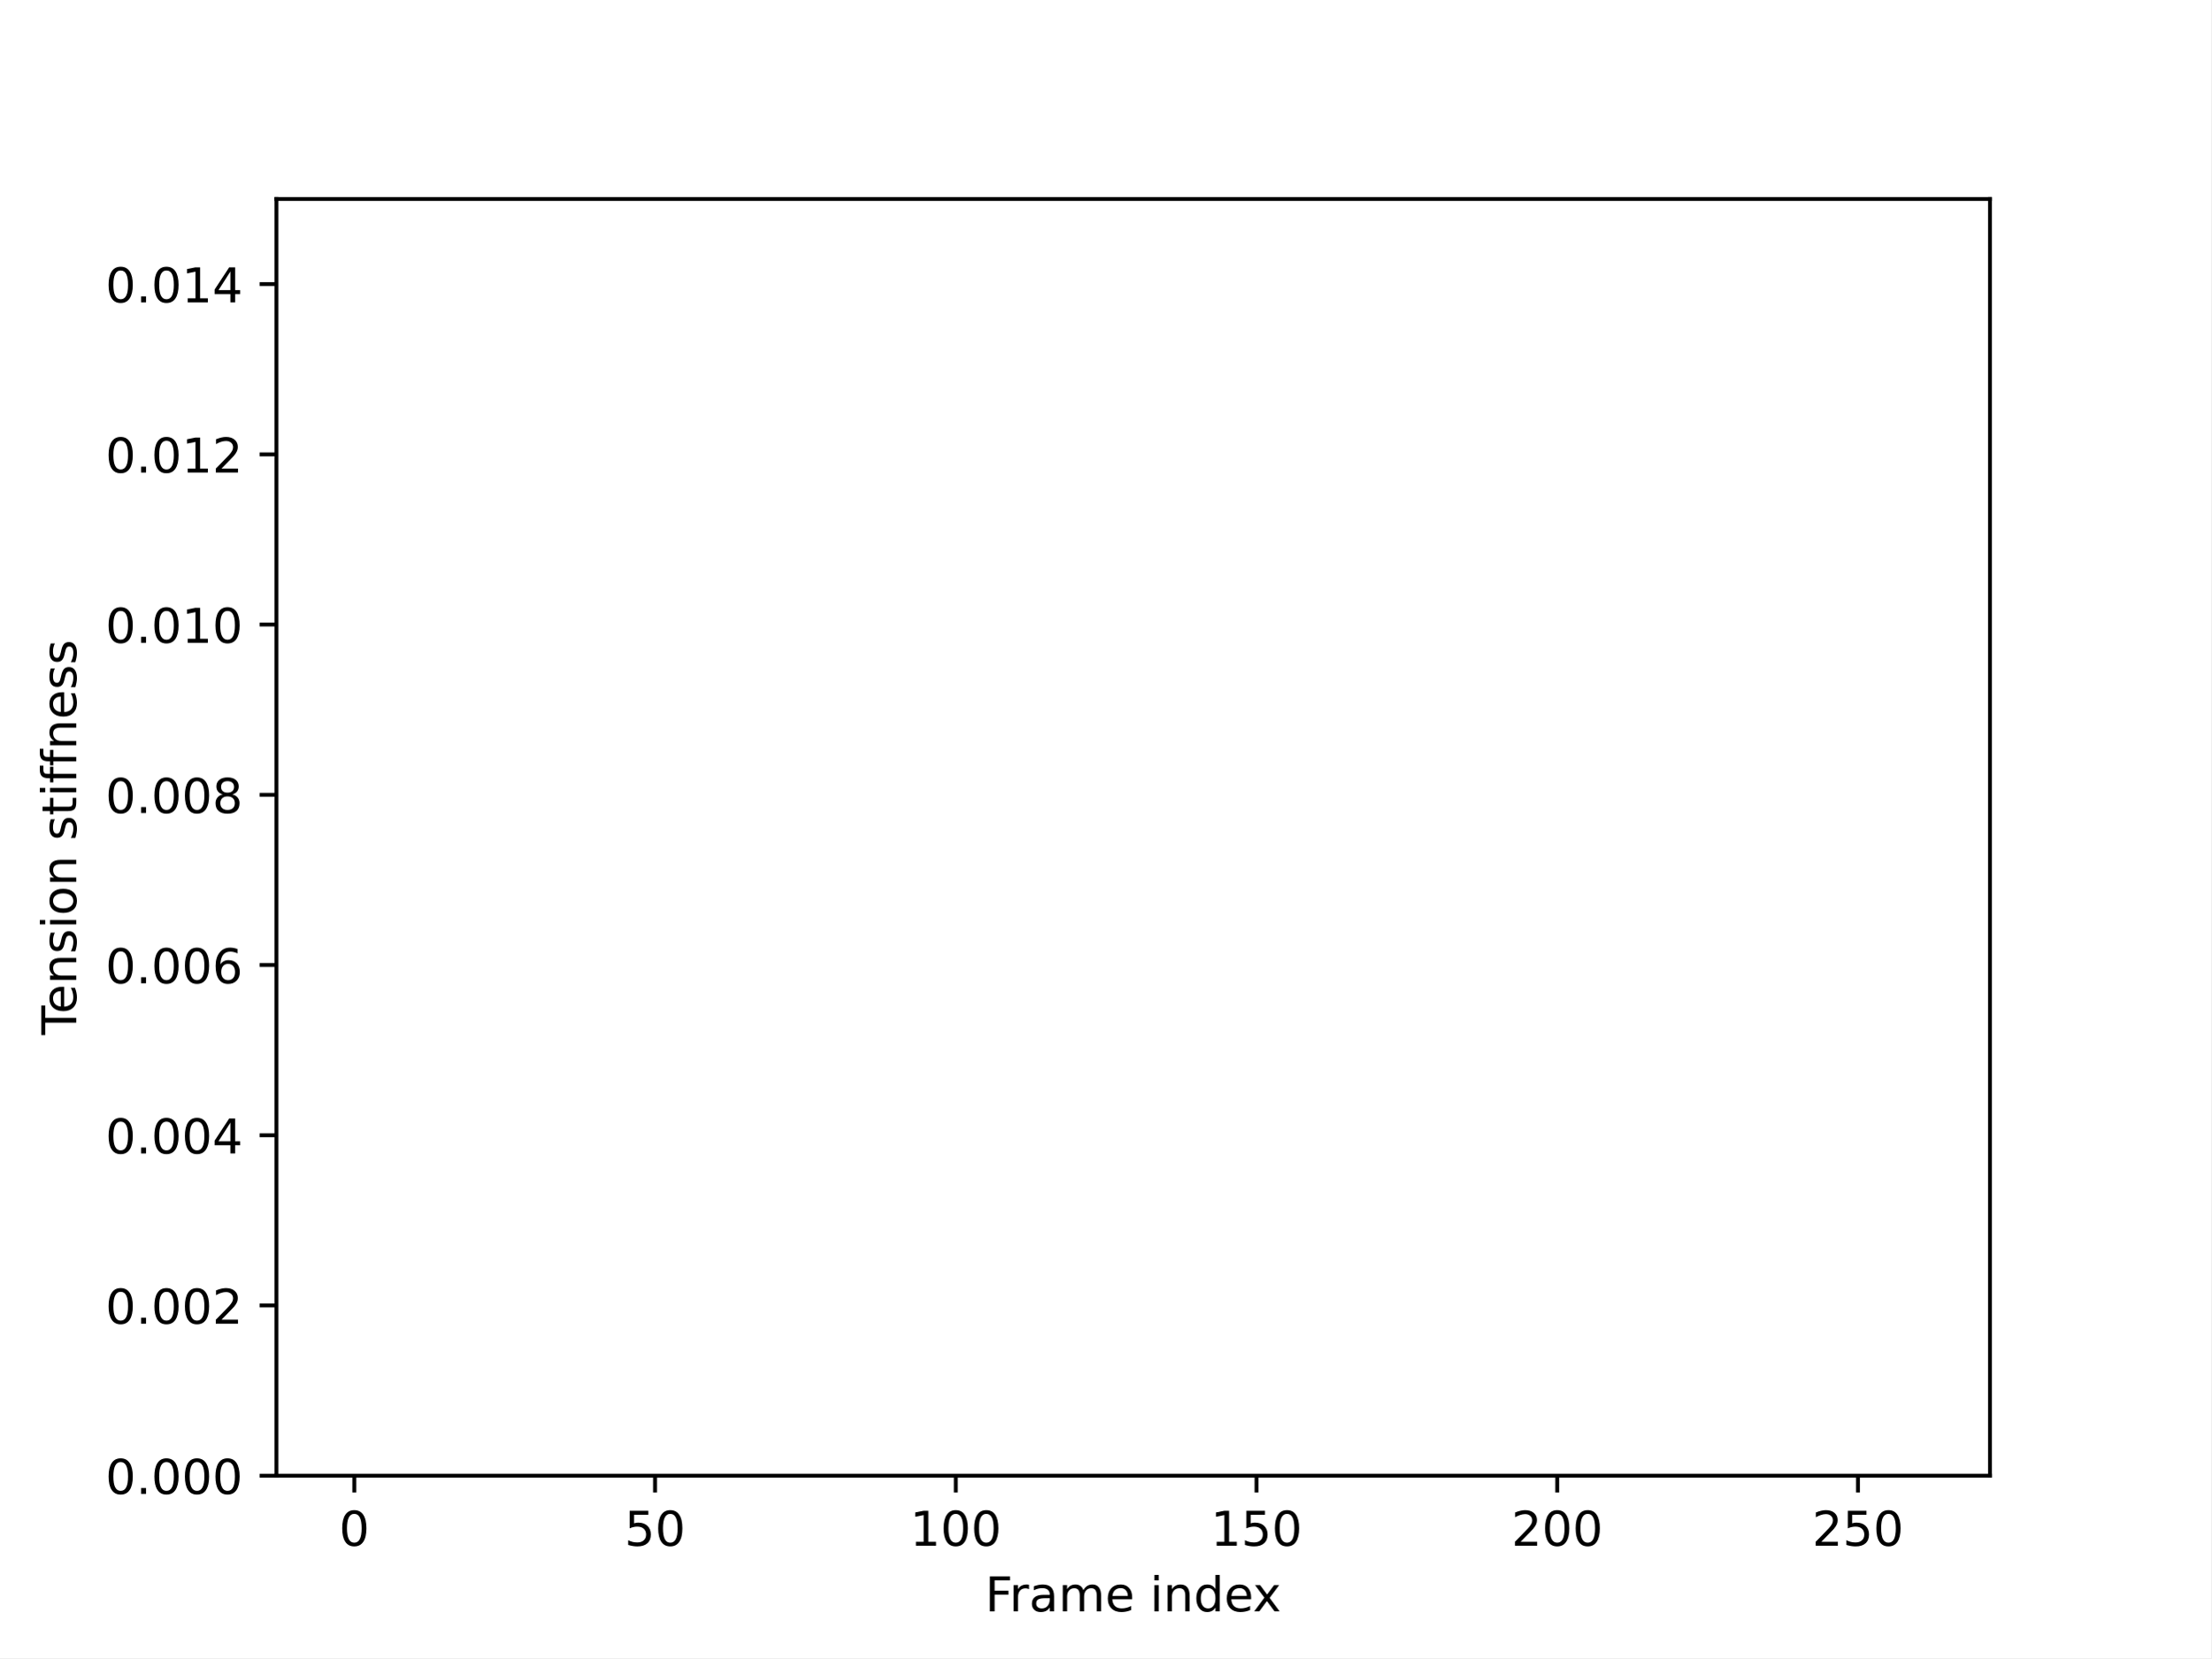
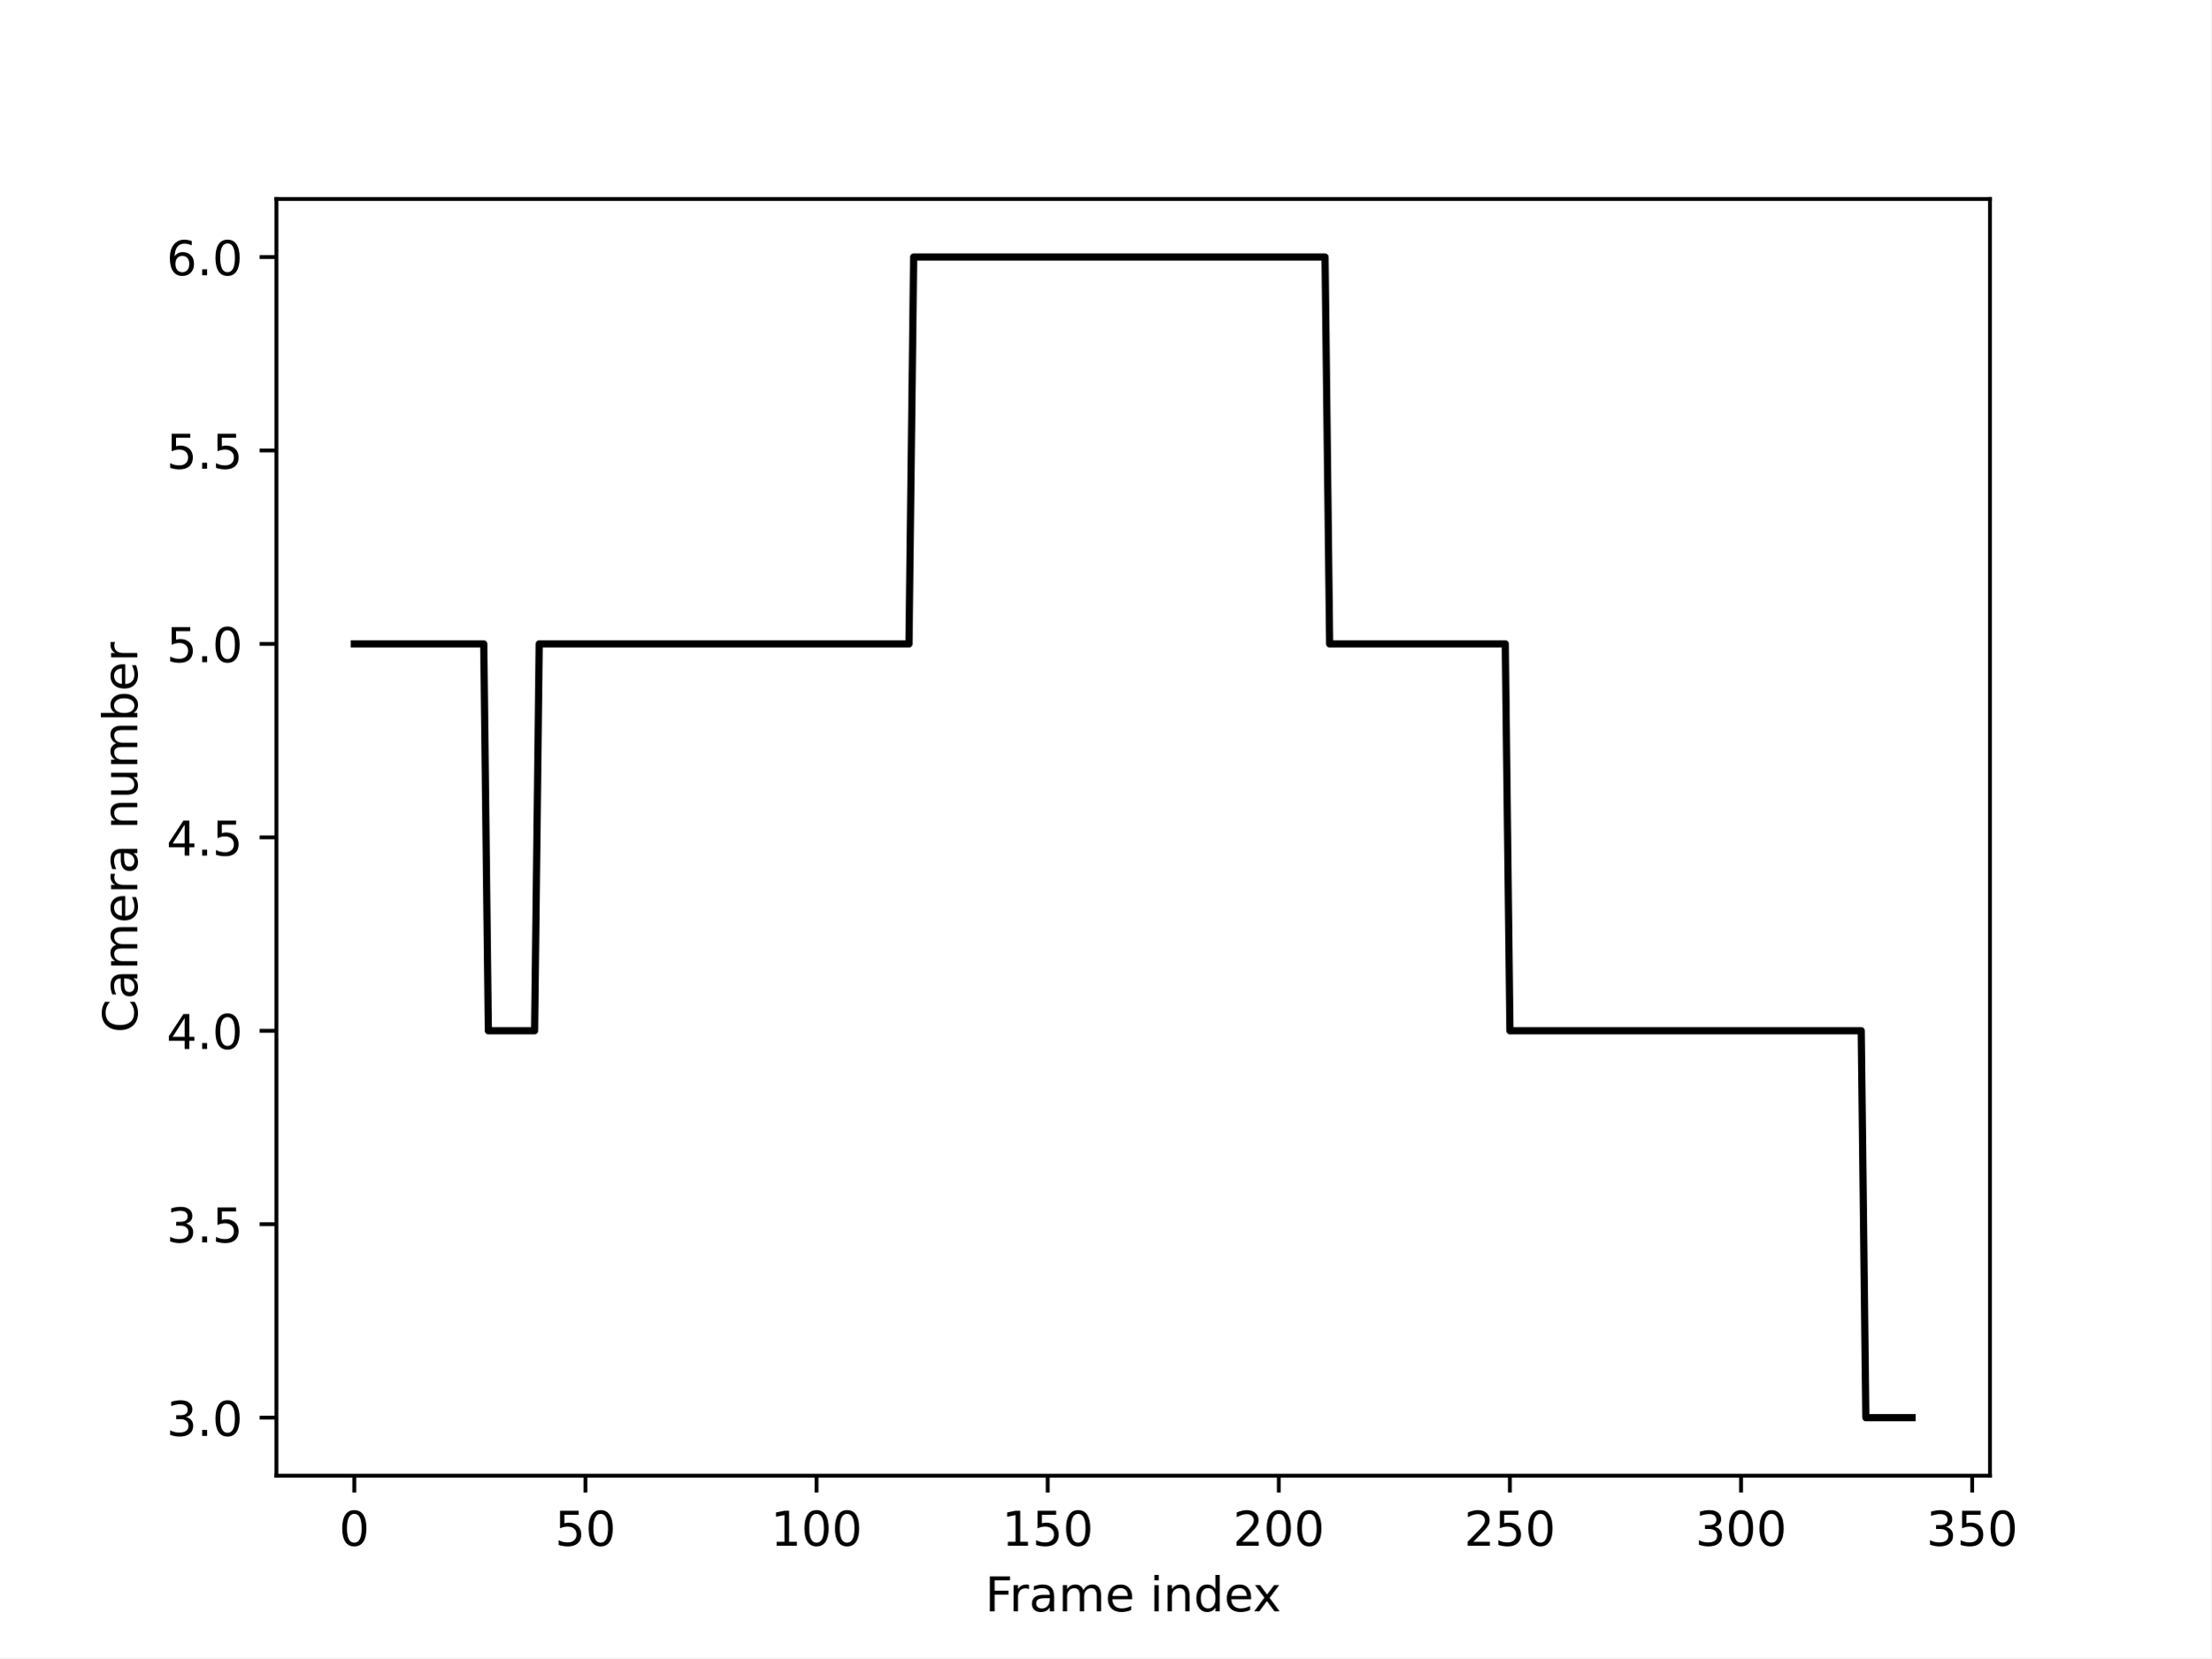
<svg xmlns="http://www.w3.org/2000/svg" xmlns:xlink="http://www.w3.org/1999/xlink" width="460.8pt" height="345.6pt" viewBox="0 0 460.8 345.6" version="1.1">
  <defs>
    <style type="text/css">*{stroke-linejoin: round; stroke-linecap: butt}</style>
  </defs>
  <g id="figure_1">
    <g id="patch_1">
      <path d="M 0 345.6  L 460.8 345.6  L 460.8 0  L 0 0  z " style="fill: #ffffff" />
    </g>
    <g id="axes_1">
      <g id="patch_2">
        <path d="M 57.6 307.584  L 414.72 307.584  L 414.72 41.472  L 57.6 41.472  z " style="fill: #ffffff" />
      </g>
      <g id="matplotlib.axis_1">
        <g id="xtick_1">
          <g id="line2d_1">
            <defs>
-               <path id="m3b922c5af7" d="M 0 0  L 0 3.5  " style="stroke: #000000; stroke-width: 0.8" />
+               <path id="m4dc864019c" d="M 0 0  L 0 3.5  " style="stroke: #000000; stroke-width: 0.8" />
            </defs>
            <g>
-               <use xlink:href="#m3b922c5af7" x="73.833" y="307.584" style="stroke: #000000; stroke-width: 0.8" />
+               <use xlink:href="#m4dc864019c" x="73.833" y="307.584" style="stroke: #000000; stroke-width: 0.8" />
            </g>
          </g>
          <g id="text_1">
            <g transform="translate(70.65148 322.1824) scale(0.1 -0.1)">
              <defs>
                <path id="DejaVuSans-30" d="M 2034 4250  Q 1547 4250 1301 3770  Q 1056 3291 1056 2328  Q 1056 1369 1301 889  Q 1547 409 2034 409  Q 2525 409 2770 889  Q 3016 1369 3016 2328  Q 3016 3291 2770 3770  Q 2525 4250 2034 4250  z M 2034 4750  Q 2819 4750 3233 4129  Q 3647 3509 3647 2328  Q 3647 1150 3233 529  Q 2819 -91 2034 -91  Q 1250 -91 836 529  Q 422 1150 422 2328  Q 422 3509 836 4129  Q 1250 4750 2034 4750  z " transform="scale(0.015625)" />
              </defs>
              <use xlink:href="#DejaVuSans-30" />
            </g>
          </g>
        </g>
        <g id="xtick_2">
          <g id="line2d_2">
            <g>
-               <use xlink:href="#m3b922c5af7" x="136.507" y="307.584" style="stroke: #000000; stroke-width: 0.8" />
+               <use xlink:href="#m4dc864019c" x="122.001" y="307.584" style="stroke: #000000; stroke-width: 0.8" />
            </g>
          </g>
          <g id="text_2">
-             <g transform="translate(130.1448 322.1824) scale(0.1 -0.1)">
+             <g transform="translate(115.6386 322.1824) scale(0.1 -0.1)">
              <defs>
                <path id="DejaVuSans-35" d="M 691 4666  L 3169 4666  L 3169 4134  L 1269 4134  L 1269 2991  Q 1406 3038 1543 3061  Q 1681 3084 1819 3084  Q 2600 3084 3056 2656  Q 3513 2228 3513 1497  Q 3513 744 3044 326  Q 2575 -91 1722 -91  Q 1428 -91 1123 -41  Q 819 9 494 109  L 494 744  Q 775 591 1075 516  Q 1375 441 1709 441  Q 2250 441 2565 725  Q 2881 1009 2881 1497  Q 2881 1984 2565 2268  Q 2250 2553 1709 2553  Q 1456 2553 1204 2497  Q 953 2441 691 2322  L 691 4666  z " transform="scale(0.015625)" />
              </defs>
              <use xlink:href="#DejaVuSans-35" />
              <use xlink:href="#DejaVuSans-30" x="63.623" />
            </g>
          </g>
        </g>
        <g id="xtick_3">
          <g id="line2d_3">
            <g>
-               <use xlink:href="#m3b922c5af7" x="199.182" y="307.584" style="stroke: #000000; stroke-width: 0.8" />
+               <use xlink:href="#m4dc864019c" x="170.169" y="307.584" style="stroke: #000000; stroke-width: 0.8" />
            </g>
          </g>
          <g id="text_3">
-             <g transform="translate(189.6382 322.1824) scale(0.1 -0.1)">
+             <g transform="translate(160.6256 322.1824) scale(0.1 -0.1)">
              <defs>
                <path id="DejaVuSans-31" d="M 794 531  L 1825 531  L 1825 4091  L 703 3866  L 703 4441  L 1819 4666  L 2450 4666  L 2450 531  L 3481 531  L 3481 0  L 794 0  L 794 531  z " transform="scale(0.015625)" />
              </defs>
              <use xlink:href="#DejaVuSans-31" />
              <use xlink:href="#DejaVuSans-30" x="63.623" />
              <use xlink:href="#DejaVuSans-30" x="127.246" />
            </g>
          </g>
        </g>
        <g id="xtick_4">
          <g id="line2d_4">
            <g>
-               <use xlink:href="#m3b922c5af7" x="261.857" y="307.584" style="stroke: #000000; stroke-width: 0.8" />
+               <use xlink:href="#m4dc864019c" x="218.338" y="307.584" style="stroke: #000000; stroke-width: 0.8" />
            </g>
          </g>
          <g id="text_4">
-             <g transform="translate(252.3128 322.1824) scale(0.1 -0.1)">
+             <g transform="translate(208.794 322.1824) scale(0.1 -0.1)">
              <use xlink:href="#DejaVuSans-31" />
              <use xlink:href="#DejaVuSans-35" x="63.623" />
              <use xlink:href="#DejaVuSans-30" x="127.246" />
            </g>
          </g>
        </g>
        <g id="xtick_5">
          <g id="line2d_5">
            <g>
-               <use xlink:href="#m3b922c5af7" x="324.531" y="307.584" style="stroke: #000000; stroke-width: 0.8" />
+               <use xlink:href="#m4dc864019c" x="266.506" y="307.584" style="stroke: #000000; stroke-width: 0.8" />
            </g>
          </g>
          <g id="text_5">
-             <g transform="translate(314.9875 322.1824) scale(0.1 -0.1)">
+             <g transform="translate(256.9623 322.1824) scale(0.1 -0.1)">
              <defs>
                <path id="DejaVuSans-32" d="M 1228 531  L 3431 531  L 3431 0  L 469 0  L 469 531  Q 828 903 1448 1529  Q 2069 2156 2228 2338  Q 2531 2678 2651 2914  Q 2772 3150 2772 3378  Q 2772 3750 2511 3984  Q 2250 4219 1831 4219  Q 1534 4219 1204 4116  Q 875 4013 500 3803  L 500 4441  Q 881 4594 1212 4672  Q 1544 4750 1819 4750  Q 2544 4750 2975 4387  Q 3406 4025 3406 3419  Q 3406 3131 3298 2873  Q 3191 2616 2906 2266  Q 2828 2175 2409 1742  Q 1991 1309 1228 531  z " transform="scale(0.015625)" />
              </defs>
              <use xlink:href="#DejaVuSans-32" />
              <use xlink:href="#DejaVuSans-30" x="63.623" />
              <use xlink:href="#DejaVuSans-30" x="127.246" />
            </g>
          </g>
        </g>
        <g id="xtick_6">
          <g id="line2d_6">
            <g>
-               <use xlink:href="#m3b922c5af7" x="387.206" y="307.584" style="stroke: #000000; stroke-width: 0.8" />
+               <use xlink:href="#m4dc864019c" x="314.674" y="307.584" style="stroke: #000000; stroke-width: 0.8" />
            </g>
          </g>
          <g id="text_6">
-             <g transform="translate(377.6621 322.1824) scale(0.1 -0.1)">
+             <g transform="translate(305.1306 322.1824) scale(0.1 -0.1)">
              <use xlink:href="#DejaVuSans-32" />
              <use xlink:href="#DejaVuSans-35" x="63.623" />
              <use xlink:href="#DejaVuSans-30" x="127.246" />
            </g>
          </g>
        </g>
-         <g id="text_7">
+         <g id="xtick_7">
+           <g id="line2d_7">
+             <g>
+               <use xlink:href="#m4dc864019c" x="362.843" y="307.584" style="stroke: #000000; stroke-width: 0.8" />
+             </g>
+           </g>
+           <g id="text_7">
+             <g transform="translate(353.299 322.1824) scale(0.1 -0.1)">
+               <defs>
+                 <path id="DejaVuSans-33" d="M 2597 2516  Q 3050 2419 3304 2112  Q 3559 1806 3559 1356  Q 3559 666 3084 287  Q 2609 -91 1734 -91  Q 1441 -91 1130 -33  Q 819 25 488 141  L 488 750  Q 750 597 1062 519  Q 1375 441 1716 441  Q 2309 441 2620 675  Q 2931 909 2931 1356  Q 2931 1769 2642 2001  Q 2353 2234 1838 2234  L 1294 2234  L 1294 2753  L 1863 2753  Q 2328 2753 2575 2939  Q 2822 3125 2822 3475  Q 2822 3834 2567 4026  Q 2313 4219 1838 4219  Q 1578 4219 1281 4162  Q 984 4106 628 3988  L 628 4550  Q 988 4650 1302 4700  Q 1616 4750 1894 4750  Q 2613 4750 3031 4423  Q 3450 4097 3450 3541  Q 3450 3153 3228 2886  Q 3006 2619 2597 2516  z " transform="scale(0.015625)" />
+               </defs>
+               <use xlink:href="#DejaVuSans-33" />
+               <use xlink:href="#DejaVuSans-30" x="63.623" />
+               <use xlink:href="#DejaVuSans-30" x="127.246" />
+             </g>
+           </g>
+         </g>
+         <g id="xtick_8">
+           <g id="line2d_8">
+             <g>
+               <use xlink:href="#m4dc864019c" x="411.011" y="307.584" style="stroke: #000000; stroke-width: 0.8" />
+             </g>
+           </g>
+           <g id="text_8">
+             <g transform="translate(401.4673 322.1824) scale(0.1 -0.1)">
+               <use xlink:href="#DejaVuSans-33" />
+               <use xlink:href="#DejaVuSans-35" x="63.623" />
+               <use xlink:href="#DejaVuSans-30" x="127.246" />
+             </g>
+           </g>
+         </g>
+         <g id="text_9">
          <g transform="translate(205.3108 335.8606) scale(0.1 -0.1)">
            <defs>
              <path id="DejaVuSans-46" d="M 628 4666  L 3309 4666  L 3309 4134  L 1259 4134  L 1259 2759  L 3109 2759  L 3109 2228  L 1259 2228  L 1259 0  L 628 0  L 628 4666  z " transform="scale(0.015625)" />
              <path id="DejaVuSans-72" d="M 2631 2963  Q 2534 3019 2420 3045  Q 2306 3072 2169 3072  Q 1681 3072 1420 2755  Q 1159 2438 1159 1844  L 1159 0  L 581 0  L 581 3500  L 1159 3500  L 1159 2956  Q 1341 3275 1631 3429  Q 1922 3584 2338 3584  Q 2397 3584 2469 3576  Q 2541 3569 2628 3553  L 2631 2963  z " transform="scale(0.015625)" />
              <path id="DejaVuSans-61" d="M 2194 1759  Q 1497 1759 1228 1600  Q 959 1441 959 1056  Q 959 750 1161 570  Q 1363 391 1709 391  Q 2188 391 2477 730  Q 2766 1069 2766 1631  L 2766 1759  L 2194 1759  z M 3341 1997  L 3341 0  L 2766 0  L 2766 531  Q 2569 213 2275 61  Q 1981 -91 1556 -91  Q 1019 -91 701 211  Q 384 513 384 1019  Q 384 1609 779 1909  Q 1175 2209 1959 2209  L 2766 2209  L 2766 2266  Q 2766 2663 2505 2880  Q 2244 3097 1772 3097  Q 1472 3097 1187 3025  Q 903 2953 641 2809  L 641 3341  Q 956 3463 1253 3523  Q 1550 3584 1831 3584  Q 2591 3584 2966 3190  Q 3341 2797 3341 1997  z " transform="scale(0.015625)" />
              <path id="DejaVuSans-6d" d="M 3328 2828  Q 3544 3216 3844 3400  Q 4144 3584 4550 3584  Q 5097 3584 5394 3201  Q 5691 2819 5691 2113  L 5691 0  L 5113 0  L 5113 2094  Q 5113 2597 4934 2840  Q 4756 3084 4391 3084  Q 3944 3084 3684 2787  Q 3425 2491 3425 1978  L 3425 0  L 2847 0  L 2847 2094  Q 2847 2600 2669 2842  Q 2491 3084 2119 3084  Q 1678 3084 1418 2786  Q 1159 2488 1159 1978  L 1159 0  L 581 0  L 581 3500  L 1159 3500  L 1159 2956  Q 1356 3278 1631 3431  Q 1906 3584 2284 3584  Q 2666 3584 2933 3390  Q 3200 3197 3328 2828  z " transform="scale(0.015625)" />
              <path id="DejaVuSans-65" d="M 3597 1894  L 3597 1613  L 953 1613  Q 991 1019 1311 708  Q 1631 397 2203 397  Q 2534 397 2845 478  Q 3156 559 3463 722  L 3463 178  Q 3153 47 2828 -22  Q 2503 -91 2169 -91  Q 1331 -91 842 396  Q 353 884 353 1716  Q 353 2575 817 3079  Q 1281 3584 2069 3584  Q 2775 3584 3186 3129  Q 3597 2675 3597 1894  z M 3022 2063  Q 3016 2534 2758 2815  Q 2500 3097 2075 3097  Q 1594 3097 1305 2825  Q 1016 2553 972 2059  L 3022 2063  z " transform="scale(0.015625)" />
              <path id="DejaVuSans-20" transform="scale(0.015625)" />
              <path id="DejaVuSans-69" d="M 603 3500  L 1178 3500  L 1178 0  L 603 0  L 603 3500  z M 603 4863  L 1178 4863  L 1178 4134  L 603 4134  L 603 4863  z " transform="scale(0.015625)" />
              <path id="DejaVuSans-6e" d="M 3513 2113  L 3513 0  L 2938 0  L 2938 2094  Q 2938 2591 2744 2837  Q 2550 3084 2163 3084  Q 1697 3084 1428 2787  Q 1159 2491 1159 1978  L 1159 0  L 581 0  L 581 3500  L 1159 3500  L 1159 2956  Q 1366 3272 1645 3428  Q 1925 3584 2291 3584  Q 2894 3584 3203 3211  Q 3513 2838 3513 2113  z " transform="scale(0.015625)" />
              <path id="DejaVuSans-64" d="M 2906 2969  L 2906 4863  L 3481 4863  L 3481 0  L 2906 0  L 2906 525  Q 2725 213 2448 61  Q 2172 -91 1784 -91  Q 1150 -91 751 415  Q 353 922 353 1747  Q 353 2572 751 3078  Q 1150 3584 1784 3584  Q 2172 3584 2448 3432  Q 2725 3281 2906 2969  z M 947 1747  Q 947 1113 1208 752  Q 1469 391 1925 391  Q 2381 391 2643 752  Q 2906 1113 2906 1747  Q 2906 2381 2643 2742  Q 2381 3103 1925 3103  Q 1469 3103 1208 2742  Q 947 2381 947 1747  z " transform="scale(0.015625)" />
              <path id="DejaVuSans-78" d="M 3513 3500  L 2247 1797  L 3578 0  L 2900 0  L 1881 1375  L 863 0  L 184 0  L 1544 1831  L 300 3500  L 978 3500  L 1906 2253  L 2834 3500  L 3513 3500  z " transform="scale(0.015625)" />
            </defs>
            <use xlink:href="#DejaVuSans-46" />
            <use xlink:href="#DejaVuSans-72" x="50.27" />
            <use xlink:href="#DejaVuSans-61" x="91.383" />
            <use xlink:href="#DejaVuSans-6d" x="152.662" />
            <use xlink:href="#DejaVuSans-65" x="250.074" />
            <use xlink:href="#DejaVuSans-20" x="311.598" />
            <use xlink:href="#DejaVuSans-69" x="343.385" />
            <use xlink:href="#DejaVuSans-6e" x="371.168" />
            <use xlink:href="#DejaVuSans-64" x="434.547" />
            <use xlink:href="#DejaVuSans-65" x="498.023" />
            <use xlink:href="#DejaVuSans-78" x="557.797" />
          </g>
        </g>
      </g>
      <g id="matplotlib.axis_2">
        <g id="ytick_1">
-           <g id="line2d_7">
+           <g id="line2d_9">
            <defs>
-               <path id="m9a524b4d9b" d="M 0 0  L -3.5 0  " style="stroke: #000000; stroke-width: 0.8" />
+               <path id="m515b7ea947" d="M 0 0  L -3.5 0  " style="stroke: #000000; stroke-width: 0.8" />
            </defs>
            <g>
-               <use xlink:href="#m9a524b4d9b" x="57.6" y="307.584" style="stroke: #000000; stroke-width: 0.8" />
-             </g>
-           </g>
-           <g id="text_8">
-             <g transform="translate(21.97188 311.3832) scale(0.1 -0.1)">
+               <use xlink:href="#m515b7ea947" x="57.6" y="295.488" style="stroke: #000000; stroke-width: 0.8" />
+             </g>
+           </g>
+           <g id="text_10">
+             <g transform="translate(34.69687 299.2872) scale(0.1 -0.1)">
              <defs>
                <path id="DejaVuSans-2e" d="M 684 794  L 1344 794  L 1344 0  L 684 0  L 684 794  z " transform="scale(0.015625)" />
              </defs>
-               <use xlink:href="#DejaVuSans-30" />
+               <use xlink:href="#DejaVuSans-33" />
              <use xlink:href="#DejaVuSans-2e" x="63.623" />
              <use xlink:href="#DejaVuSans-30" x="95.41" />
-               <use xlink:href="#DejaVuSans-30" x="159.033" />
-               <use xlink:href="#DejaVuSans-30" x="222.656" />
            </g>
          </g>
        </g>
        <g id="ytick_2">
-           <g id="line2d_8">
-             <g>
-               <use xlink:href="#m9a524b4d9b" x="57.6" y="272.102" style="stroke: #000000; stroke-width: 0.8" />
-             </g>
-           </g>
-           <g id="text_9">
-             <g transform="translate(21.97188 275.9016) scale(0.1 -0.1)">
-               <use xlink:href="#DejaVuSans-30" />
+           <g id="line2d_10">
+             <g>
+               <use xlink:href="#m515b7ea947" x="57.6" y="255.168" style="stroke: #000000; stroke-width: 0.8" />
+             </g>
+           </g>
+           <g id="text_11">
+             <g transform="translate(34.69687 258.9672) scale(0.1 -0.1)">
+               <use xlink:href="#DejaVuSans-33" />
+               <use xlink:href="#DejaVuSans-2e" x="63.623" />
+               <use xlink:href="#DejaVuSans-35" x="95.41" />
+             </g>
+           </g>
+         </g>
+         <g id="ytick_3">
+           <g id="line2d_11">
+             <g>
+               <use xlink:href="#m515b7ea947" x="57.6" y="214.848" style="stroke: #000000; stroke-width: 0.8" />
+             </g>
+           </g>
+           <g id="text_12">
+             <g transform="translate(34.69687 218.6472) scale(0.1 -0.1)">
+               <defs>
+                 <path id="DejaVuSans-34" d="M 2419 4116  L 825 1625  L 2419 1625  L 2419 4116  z M 2253 4666  L 3047 4666  L 3047 1625  L 3713 1625  L 3713 1100  L 3047 1100  L 3047 0  L 2419 0  L 2419 1100  L 313 1100  L 313 1709  L 2253 4666  z " transform="scale(0.015625)" />
+               </defs>
+               <use xlink:href="#DejaVuSans-34" />
              <use xlink:href="#DejaVuSans-2e" x="63.623" />
              <use xlink:href="#DejaVuSans-30" x="95.41" />
-               <use xlink:href="#DejaVuSans-30" x="159.033" />
-               <use xlink:href="#DejaVuSans-32" x="222.656" />
-             </g>
-           </g>
-         </g>
-         <g id="ytick_3">
-           <g id="line2d_9">
-             <g>
-               <use xlink:href="#m9a524b4d9b" x="57.6" y="236.621" style="stroke: #000000; stroke-width: 0.8" />
-             </g>
-           </g>
-           <g id="text_10">
-             <g transform="translate(21.97188 240.42) scale(0.1 -0.1)">
-               <defs>
-                 <path id="DejaVuSans-34" d="M 2419 4116  L 825 1625  L 2419 1625  L 2419 4116  z M 2253 4666  L 3047 4666  L 3047 1625  L 3713 1625  L 3713 1100  L 3047 1100  L 3047 0  L 2419 0  L 2419 1100  L 313 1100  L 313 1709  L 2253 4666  z " transform="scale(0.015625)" />
-               </defs>
-               <use xlink:href="#DejaVuSans-30" />
+             </g>
+           </g>
+         </g>
+         <g id="ytick_4">
+           <g id="line2d_12">
+             <g>
+               <use xlink:href="#m515b7ea947" x="57.6" y="174.528" style="stroke: #000000; stroke-width: 0.8" />
+             </g>
+           </g>
+           <g id="text_13">
+             <g transform="translate(34.69687 178.3272) scale(0.1 -0.1)">
+               <use xlink:href="#DejaVuSans-34" />
+               <use xlink:href="#DejaVuSans-2e" x="63.623" />
+               <use xlink:href="#DejaVuSans-35" x="95.41" />
+             </g>
+           </g>
+         </g>
+         <g id="ytick_5">
+           <g id="line2d_13">
+             <g>
+               <use xlink:href="#m515b7ea947" x="57.6" y="134.208" style="stroke: #000000; stroke-width: 0.8" />
+             </g>
+           </g>
+           <g id="text_14">
+             <g transform="translate(34.69687 138.0072) scale(0.1 -0.1)">
+               <use xlink:href="#DejaVuSans-35" />
              <use xlink:href="#DejaVuSans-2e" x="63.623" />
              <use xlink:href="#DejaVuSans-30" x="95.41" />
-               <use xlink:href="#DejaVuSans-30" x="159.033" />
-               <use xlink:href="#DejaVuSans-34" x="222.656" />
-             </g>
-           </g>
-         </g>
-         <g id="ytick_4">
-           <g id="line2d_10">
-             <g>
-               <use xlink:href="#m9a524b4d9b" x="57.6" y="201.139" style="stroke: #000000; stroke-width: 0.8" />
-             </g>
-           </g>
-           <g id="text_11">
-             <g transform="translate(21.97188 204.9384) scale(0.1 -0.1)">
+             </g>
+           </g>
+         </g>
+         <g id="ytick_6">
+           <g id="line2d_14">
+             <g>
+               <use xlink:href="#m515b7ea947" x="57.6" y="93.888" style="stroke: #000000; stroke-width: 0.8" />
+             </g>
+           </g>
+           <g id="text_15">
+             <g transform="translate(34.69687 97.68722) scale(0.1 -0.1)">
+               <use xlink:href="#DejaVuSans-35" />
+               <use xlink:href="#DejaVuSans-2e" x="63.623" />
+               <use xlink:href="#DejaVuSans-35" x="95.41" />
+             </g>
+           </g>
+         </g>
+         <g id="ytick_7">
+           <g id="line2d_15">
+             <g>
+               <use xlink:href="#m515b7ea947" x="57.6" y="53.568" style="stroke: #000000; stroke-width: 0.8" />
+             </g>
+           </g>
+           <g id="text_16">
+             <g transform="translate(34.69687 57.36722) scale(0.1 -0.1)">
              <defs>
                <path id="DejaVuSans-36" d="M 2113 2584  Q 1688 2584 1439 2293  Q 1191 2003 1191 1497  Q 1191 994 1439 701  Q 1688 409 2113 409  Q 2538 409 2786 701  Q 3034 994 3034 1497  Q 3034 2003 2786 2293  Q 2538 2584 2113 2584  z M 3366 4563  L 3366 3988  Q 3128 4100 2886 4159  Q 2644 4219 2406 4219  Q 1781 4219 1451 3797  Q 1122 3375 1075 2522  Q 1259 2794 1537 2939  Q 1816 3084 2150 3084  Q 2853 3084 3261 2657  Q 3669 2231 3669 1497  Q 3669 778 3244 343  Q 2819 -91 2113 -91  Q 1303 -91 875 529  Q 447 1150 447 2328  Q 447 3434 972 4092  Q 1497 4750 2381 4750  Q 2619 4750 2861 4703  Q 3103 4656 3366 4563  z " transform="scale(0.015625)" />
              </defs>
-               <use xlink:href="#DejaVuSans-30" />
+               <use xlink:href="#DejaVuSans-36" />
              <use xlink:href="#DejaVuSans-2e" x="63.623" />
              <use xlink:href="#DejaVuSans-30" x="95.41" />
-               <use xlink:href="#DejaVuSans-30" x="159.033" />
-               <use xlink:href="#DejaVuSans-36" x="222.656" />
-             </g>
-           </g>
-         </g>
-         <g id="ytick_5">
-           <g id="line2d_11">
-             <g>
-               <use xlink:href="#m9a524b4d9b" x="57.6" y="165.658" style="stroke: #000000; stroke-width: 0.8" />
-             </g>
-           </g>
-           <g id="text_12">
-             <g transform="translate(21.97188 169.4568) scale(0.1 -0.1)">
-               <defs>
-                 <path id="DejaVuSans-38" d="M 2034 2216  Q 1584 2216 1326 1975  Q 1069 1734 1069 1313  Q 1069 891 1326 650  Q 1584 409 2034 409  Q 2484 409 2743 651  Q 3003 894 3003 1313  Q 3003 1734 2745 1975  Q 2488 2216 2034 2216  z M 1403 2484  Q 997 2584 770 2862  Q 544 3141 544 3541  Q 544 4100 942 4425  Q 1341 4750 2034 4750  Q 2731 4750 3128 4425  Q 3525 4100 3525 3541  Q 3525 3141 3298 2862  Q 3072 2584 2669 2484  Q 3125 2378 3379 2068  Q 3634 1759 3634 1313  Q 3634 634 3220 271  Q 2806 -91 2034 -91  Q 1263 -91 848 271  Q 434 634 434 1313  Q 434 1759 690 2068  Q 947 2378 1403 2484  z M 1172 3481  Q 1172 3119 1398 2916  Q 1625 2713 2034 2713  Q 2441 2713 2670 2916  Q 2900 3119 2900 3481  Q 2900 3844 2670 4047  Q 2441 4250 2034 4250  Q 1625 4250 1398 4047  Q 1172 3844 1172 3481  z " transform="scale(0.015625)" />
-               </defs>
-               <use xlink:href="#DejaVuSans-30" />
-               <use xlink:href="#DejaVuSans-2e" x="63.623" />
-               <use xlink:href="#DejaVuSans-30" x="95.41" />
-               <use xlink:href="#DejaVuSans-30" x="159.033" />
-               <use xlink:href="#DejaVuSans-38" x="222.656" />
-             </g>
-           </g>
-         </g>
-         <g id="ytick_6">
-           <g id="line2d_12">
-             <g>
-               <use xlink:href="#m9a524b4d9b" x="57.6" y="130.176" style="stroke: #000000; stroke-width: 0.8" />
-             </g>
-           </g>
-           <g id="text_13">
-             <g transform="translate(21.97188 133.9752) scale(0.1 -0.1)">
-               <use xlink:href="#DejaVuSans-30" />
-               <use xlink:href="#DejaVuSans-2e" x="63.623" />
-               <use xlink:href="#DejaVuSans-30" x="95.41" />
-               <use xlink:href="#DejaVuSans-31" x="159.033" />
-               <use xlink:href="#DejaVuSans-30" x="222.656" />
-             </g>
-           </g>
-         </g>
-         <g id="ytick_7">
-           <g id="line2d_13">
-             <g>
-               <use xlink:href="#m9a524b4d9b" x="57.6" y="94.694" style="stroke: #000000; stroke-width: 0.8" />
-             </g>
-           </g>
-           <g id="text_14">
-             <g transform="translate(21.97188 98.49362) scale(0.1 -0.1)">
-               <use xlink:href="#DejaVuSans-30" />
-               <use xlink:href="#DejaVuSans-2e" x="63.623" />
-               <use xlink:href="#DejaVuSans-30" x="95.41" />
-               <use xlink:href="#DejaVuSans-31" x="159.033" />
-               <use xlink:href="#DejaVuSans-32" x="222.656" />
-             </g>
-           </g>
-         </g>
-         <g id="ytick_8">
-           <g id="line2d_14">
-             <g>
-               <use xlink:href="#m9a524b4d9b" x="57.6" y="59.213" style="stroke: #000000; stroke-width: 0.8" />
-             </g>
-           </g>
-           <g id="text_15">
-             <g transform="translate(21.97188 63.01202) scale(0.1 -0.1)">
-               <use xlink:href="#DejaVuSans-30" />
-               <use xlink:href="#DejaVuSans-2e" x="63.623" />
-               <use xlink:href="#DejaVuSans-30" x="95.41" />
-               <use xlink:href="#DejaVuSans-31" x="159.033" />
-               <use xlink:href="#DejaVuSans-34" x="222.656" />
-             </g>
-           </g>
-         </g>
-         <g id="text_16">
-           <g transform="translate(15.89219 215.7171) rotate(-90) scale(0.1 -0.1)">
+             </g>
+           </g>
+         </g>
+         <g id="text_17">
+           <g transform="translate(28.61719 215.253) rotate(-90) scale(0.1 -0.1)">
            <defs>
-               <path id="DejaVuSans-54" d="M -19 4666  L 3928 4666  L 3928 4134  L 2272 4134  L 2272 0  L 1638 0  L 1638 4134  L -19 4134  L -19 4666  z " transform="scale(0.015625)" />
-               <path id="DejaVuSans-73" d="M 2834 3397  L 2834 2853  Q 2591 2978 2328 3040  Q 2066 3103 1784 3103  Q 1356 3103 1142 2972  Q 928 2841 928 2578  Q 928 2378 1081 2264  Q 1234 2150 1697 2047  L 1894 2003  Q 2506 1872 2764 1633  Q 3022 1394 3022 966  Q 3022 478 2636 193  Q 2250 -91 1575 -91  Q 1294 -91 989 -36  Q 684 19 347 128  L 347 722  Q 666 556 975 473  Q 1284 391 1588 391  Q 1994 391 2212 530  Q 2431 669 2431 922  Q 2431 1156 2273 1281  Q 2116 1406 1581 1522  L 1381 1569  Q 847 1681 609 1914  Q 372 2147 372 2553  Q 372 3047 722 3315  Q 1072 3584 1716 3584  Q 2034 3584 2315 3537  Q 2597 3491 2834 3397  z " transform="scale(0.015625)" />
-               <path id="DejaVuSans-6f" d="M 1959 3097  Q 1497 3097 1228 2736  Q 959 2375 959 1747  Q 959 1119 1226 758  Q 1494 397 1959 397  Q 2419 397 2687 759  Q 2956 1122 2956 1747  Q 2956 2369 2687 2733  Q 2419 3097 1959 3097  z M 1959 3584  Q 2709 3584 3137 3096  Q 3566 2609 3566 1747  Q 3566 888 3137 398  Q 2709 -91 1959 -91  Q 1206 -91 779 398  Q 353 888 353 1747  Q 353 2609 779 3096  Q 1206 3584 1959 3584  z " transform="scale(0.015625)" />
-               <path id="DejaVuSans-74" d="M 1172 4494  L 1172 3500  L 2356 3500  L 2356 3053  L 1172 3053  L 1172 1153  Q 1172 725 1289 603  Q 1406 481 1766 481  L 2356 481  L 2356 0  L 1766 0  Q 1100 0 847 248  Q 594 497 594 1153  L 594 3053  L 172 3053  L 172 3500  L 594 3500  L 594 4494  L 1172 4494  z " transform="scale(0.015625)" />
-               <path id="DejaVuSans-66" d="M 2375 4863  L 2375 4384  L 1825 4384  Q 1516 4384 1395 4259  Q 1275 4134 1275 3809  L 1275 3500  L 2222 3500  L 2222 3053  L 1275 3053  L 1275 0  L 697 0  L 697 3053  L 147 3053  L 147 3500  L 697 3500  L 697 3744  Q 697 4328 969 4595  Q 1241 4863 1831 4863  L 2375 4863  z " transform="scale(0.015625)" />
+               <path id="DejaVuSans-43" d="M 4122 4306  L 4122 3641  Q 3803 3938 3442 4084  Q 3081 4231 2675 4231  Q 1875 4231 1450 3742  Q 1025 3253 1025 2328  Q 1025 1406 1450 917  Q 1875 428 2675 428  Q 3081 428 3442 575  Q 3803 722 4122 1019  L 4122 359  Q 3791 134 3420 21  Q 3050 -91 2638 -91  Q 1578 -91 968 557  Q 359 1206 359 2328  Q 359 3453 968 4101  Q 1578 4750 2638 4750  Q 3056 4750 3426 4639  Q 3797 4528 4122 4306  z " transform="scale(0.015625)" />
+               <path id="DejaVuSans-75" d="M 544 1381  L 544 3500  L 1119 3500  L 1119 1403  Q 1119 906 1312 657  Q 1506 409 1894 409  Q 2359 409 2629 706  Q 2900 1003 2900 1516  L 2900 3500  L 3475 3500  L 3475 0  L 2900 0  L 2900 538  Q 2691 219 2414 64  Q 2138 -91 1772 -91  Q 1169 -91 856 284  Q 544 659 544 1381  z M 1991 3584  L 1991 3584  z " transform="scale(0.015625)" />
+               <path id="DejaVuSans-62" d="M 3116 1747  Q 3116 2381 2855 2742  Q 2594 3103 2138 3103  Q 1681 3103 1420 2742  Q 1159 2381 1159 1747  Q 1159 1113 1420 752  Q 1681 391 2138 391  Q 2594 391 2855 752  Q 3116 1113 3116 1747  z M 1159 2969  Q 1341 3281 1617 3432  Q 1894 3584 2278 3584  Q 2916 3584 3314 3078  Q 3713 2572 3713 1747  Q 3713 922 3314 415  Q 2916 -91 2278 -91  Q 1894 -91 1617 61  Q 1341 213 1159 525  L 1159 0  L 581 0  L 581 4863  L 1159 4863  L 1159 2969  z " transform="scale(0.015625)" />
            </defs>
-             <use xlink:href="#DejaVuSans-54" />
-             <use xlink:href="#DejaVuSans-65" x="44.084" />
-             <use xlink:href="#DejaVuSans-6e" x="105.607" />
-             <use xlink:href="#DejaVuSans-73" x="168.986" />
-             <use xlink:href="#DejaVuSans-69" x="221.086" />
-             <use xlink:href="#DejaVuSans-6f" x="248.869" />
-             <use xlink:href="#DejaVuSans-6e" x="310.051" />
-             <use xlink:href="#DejaVuSans-20" x="373.43" />
-             <use xlink:href="#DejaVuSans-73" x="405.217" />
-             <use xlink:href="#DejaVuSans-74" x="457.316" />
-             <use xlink:href="#DejaVuSans-69" x="496.525" />
-             <use xlink:href="#DejaVuSans-66" x="524.309" />
-             <use xlink:href="#DejaVuSans-66" x="559.514" />
-             <use xlink:href="#DejaVuSans-6e" x="594.719" />
-             <use xlink:href="#DejaVuSans-65" x="658.098" />
-             <use xlink:href="#DejaVuSans-73" x="719.621" />
-             <use xlink:href="#DejaVuSans-73" x="771.721" />
-           </g>
-         </g>
-       </g>
-       <g id="line2d_15">
-         <path d="M 0 0  " clip-path="url(#p4e27078e3c)" style="fill: none; stroke: #000000; stroke-width: 1.5; stroke-linecap: square" />
-       </g>
-       <g id="line2d_16" />
+             <use xlink:href="#DejaVuSans-43" />
+             <use xlink:href="#DejaVuSans-61" x="69.824" />
+             <use xlink:href="#DejaVuSans-6d" x="131.104" />
+             <use xlink:href="#DejaVuSans-65" x="228.516" />
+             <use xlink:href="#DejaVuSans-72" x="290.039" />
+             <use xlink:href="#DejaVuSans-61" x="331.152" />
+             <use xlink:href="#DejaVuSans-20" x="392.432" />
+             <use xlink:href="#DejaVuSans-6e" x="424.219" />
+             <use xlink:href="#DejaVuSans-75" x="487.598" />
+             <use xlink:href="#DejaVuSans-6d" x="550.977" />
+             <use xlink:href="#DejaVuSans-62" x="648.389" />
+             <use xlink:href="#DejaVuSans-65" x="711.865" />
+             <use xlink:href="#DejaVuSans-72" x="773.389" />
+           </g>
+         </g>
+       </g>
+       <g id="line2d_16">
+         <path d="M 73.833 134.208  L 100.807 134.208  L 101.77 214.848  L 111.404 214.848  L 112.367 134.208  L 189.437 134.208  L 190.4 53.568  L 276.14 53.568  L 277.103 134.208  L 313.711 134.208  L 314.674 214.848  L 387.89 214.848  L 388.854 295.488  L 398.487 295.488  L 398.487 295.488  " clip-path="url(#pc6434902e2)" style="fill: none; stroke: #000000; stroke-width: 1.5; stroke-linecap: square" />
+       </g>
      <g id="patch_3">
        <path d="M 57.6 307.584  L 57.6 41.472  " style="fill: none; stroke: #000000; stroke-width: 0.8; stroke-linejoin: miter; stroke-linecap: square" />
      </g>
      <g id="patch_4">
        <path d="M 414.72 307.584  L 414.72 41.472  " style="fill: none; stroke: #000000; stroke-width: 0.8; stroke-linejoin: miter; stroke-linecap: square" />
      </g>
      <g id="patch_5">
        <path d="M 57.6 307.584  L 414.72 307.584  " style="fill: none; stroke: #000000; stroke-width: 0.8; stroke-linejoin: miter; stroke-linecap: square" />
      </g>
      <g id="patch_6">
        <path d="M 57.6 41.472  L 414.72 41.472  " style="fill: none; stroke: #000000; stroke-width: 0.8; stroke-linejoin: miter; stroke-linecap: square" />
      </g>
    </g>
  </g>
  <defs>
-     <clipPath id="p4e27078e3c">
+     <clipPath id="pc6434902e2">
      <rect x="57.6" y="41.472" width="357.12" height="266.112" />
    </clipPath>
  </defs>
</svg>
